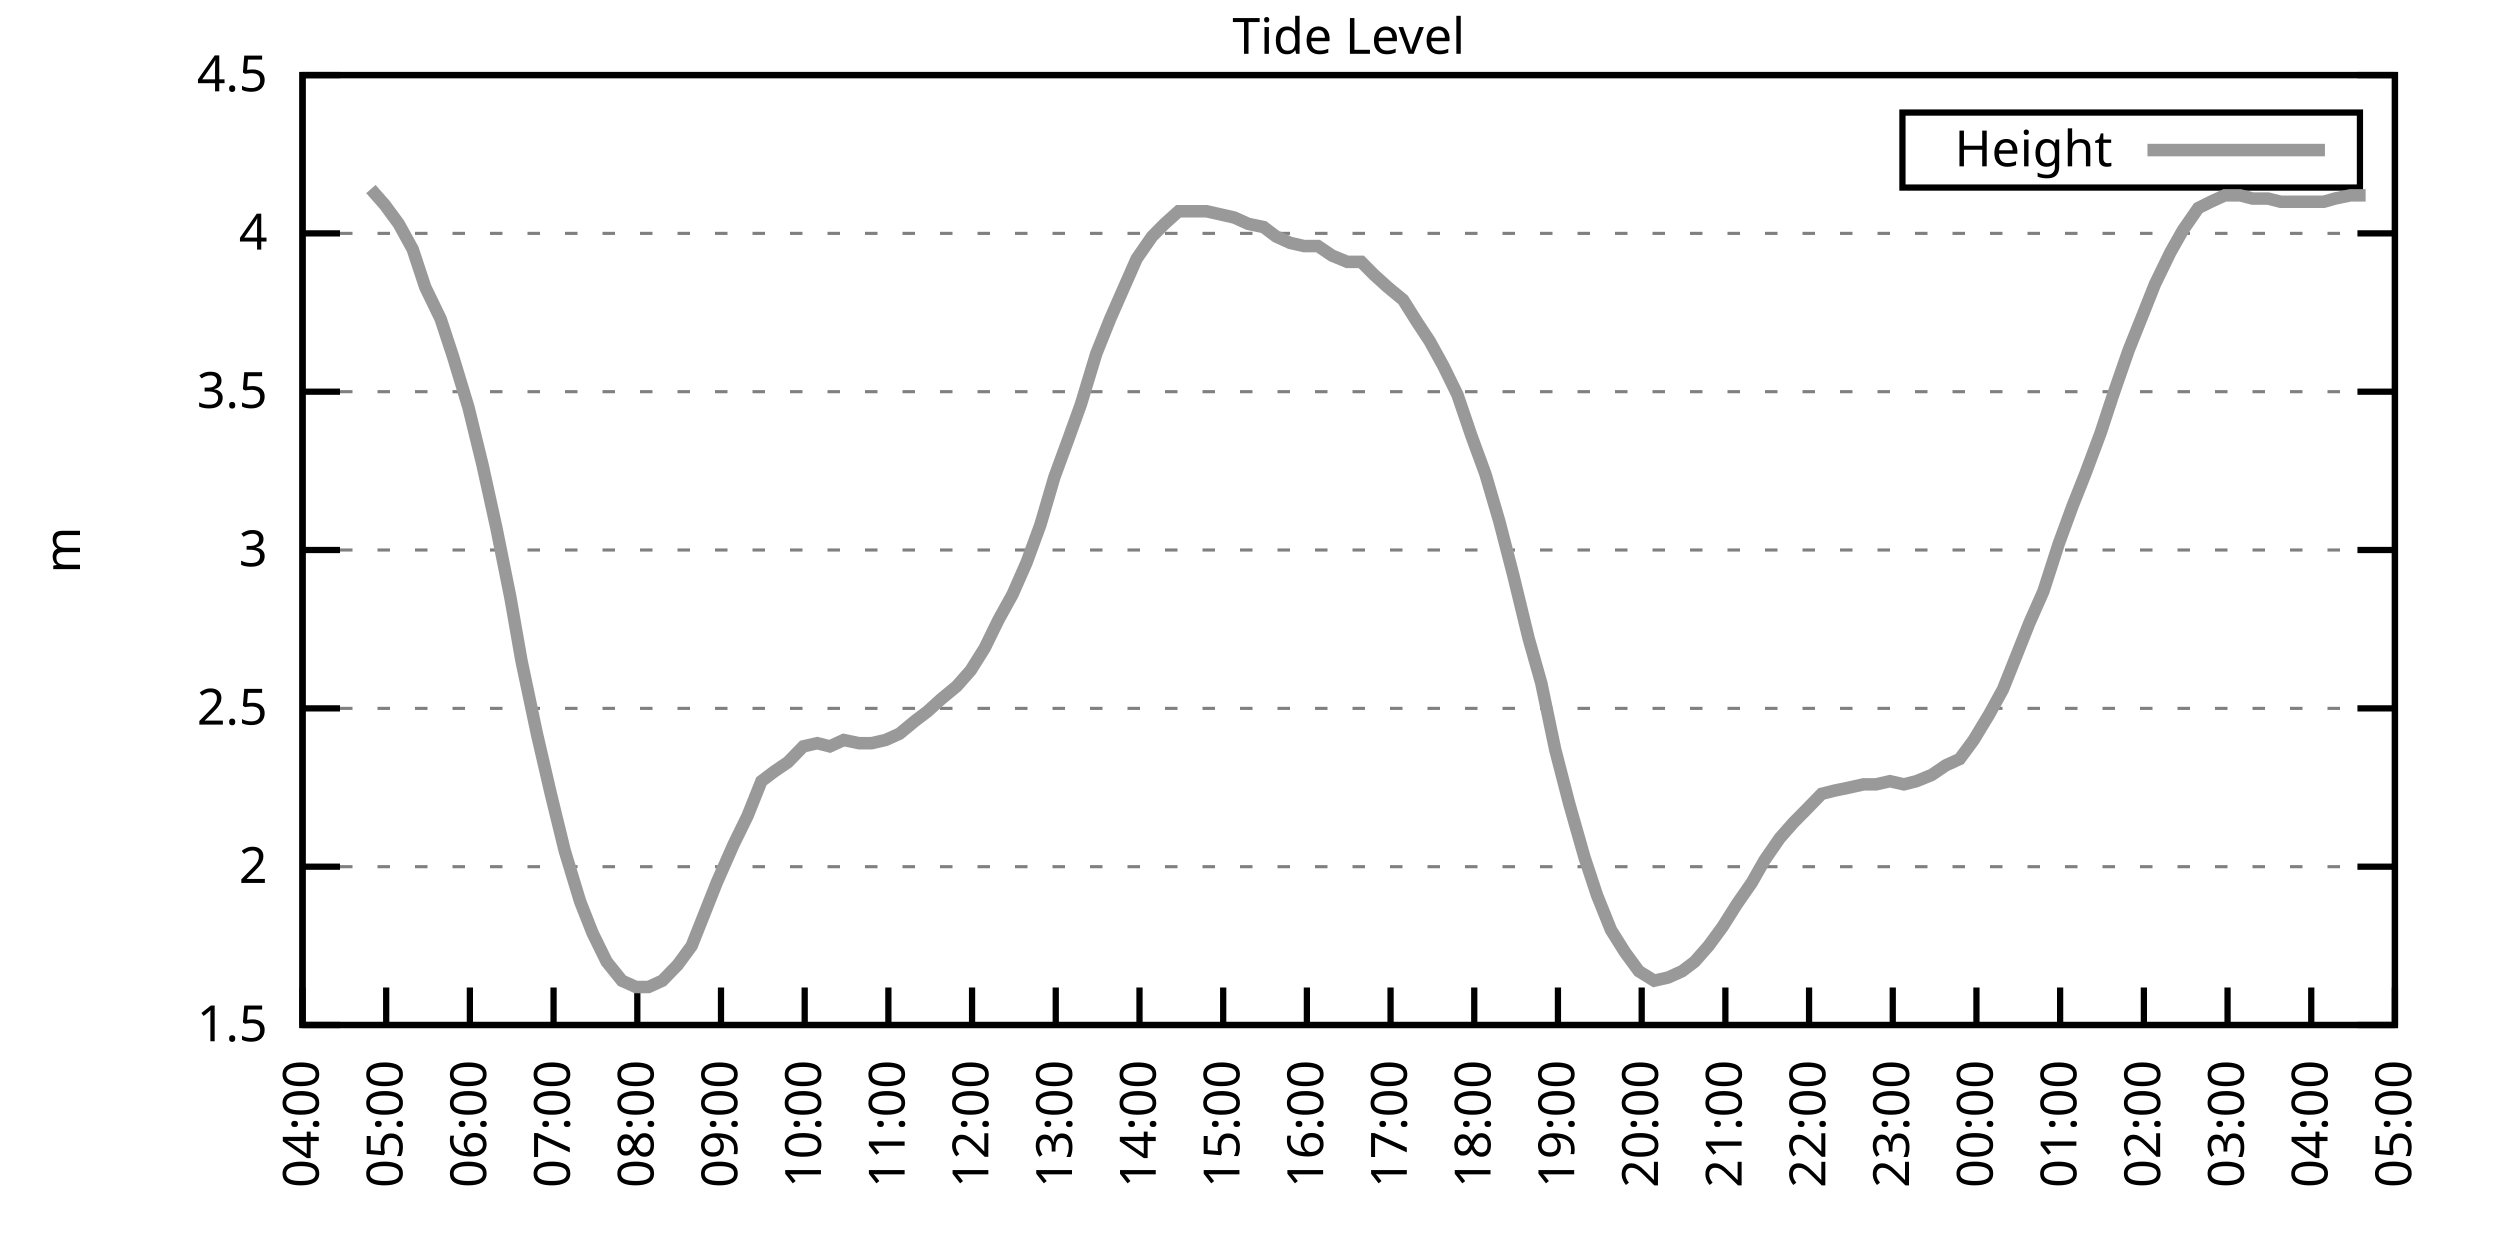
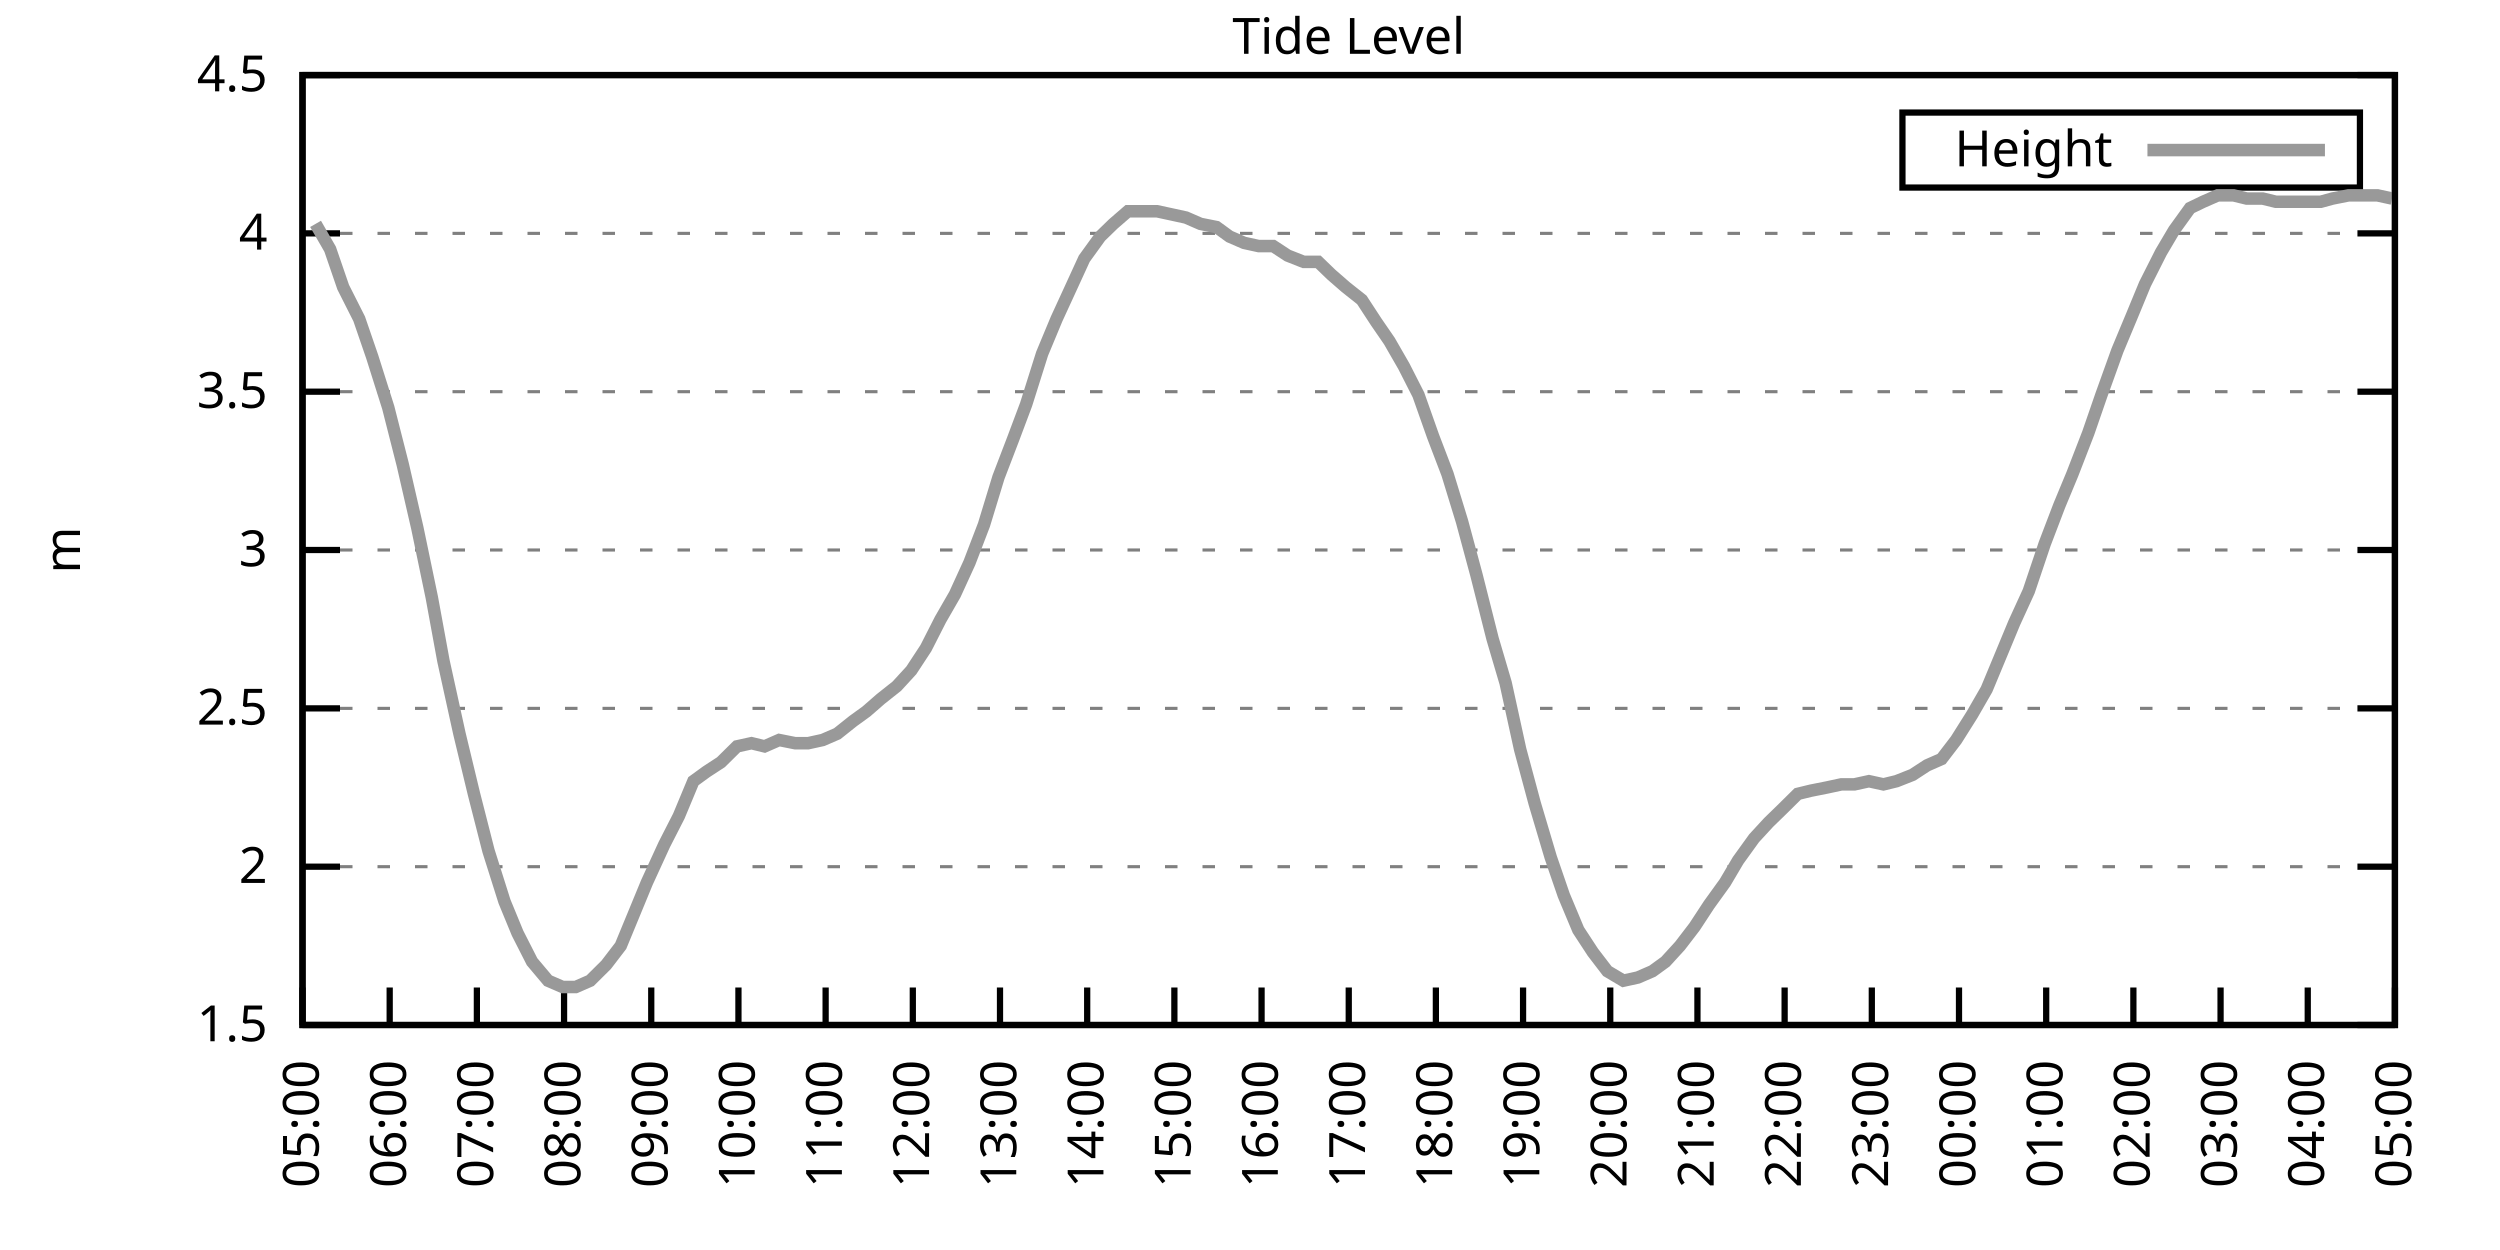
<svg xmlns="http://www.w3.org/2000/svg" xmlns:xlink="http://www.w3.org/1999/xlink" width="400" height="200" viewBox="0 0 400 200">
  <g id="gnuplot_canvas">
    <rect x="0" y="0" width="400" height="200" fill="none" />
    <defs>
      <circle id="gpDot" r="0.5" stroke-width="0.5" stroke="currentColor" />
      <path id="gpPt0" stroke-width="0.333" stroke="currentColor" d="M-1,0 h2 M0,-1 v2" />
      <path id="gpPt1" stroke-width="0.333" stroke="currentColor" d="M-1,-1 L1,1 M1,-1 L-1,1" />
      <path id="gpPt2" stroke-width="0.333" stroke="currentColor" d="M-1,0 L1,0 M0,-1 L0,1 M-1,-1 L1,1 M-1,1 L1,-1" />
      <rect id="gpPt3" stroke-width="0.333" stroke="currentColor" x="-1" y="-1" width="2" height="2" />
      <rect id="gpPt4" stroke-width="0.333" stroke="currentColor" fill="currentColor" x="-1" y="-1" width="2" height="2" />
      <circle id="gpPt5" stroke-width="0.333" stroke="currentColor" cx="0" cy="0" r="1" />
      <use xlink:href="#gpPt5" id="gpPt6" fill="currentColor" stroke="none" />
      <path id="gpPt7" stroke-width="0.333" stroke="currentColor" d="M0,-1.33 L-1.33,0.67 L1.33,0.67 z" />
      <use xlink:href="#gpPt7" id="gpPt8" fill="currentColor" stroke="none" />
      <use xlink:href="#gpPt7" id="gpPt9" stroke="currentColor" transform="rotate(180)" />
      <use xlink:href="#gpPt9" id="gpPt10" fill="currentColor" stroke="none" />
      <use xlink:href="#gpPt3" id="gpPt11" stroke="currentColor" transform="rotate(45)" />
      <use xlink:href="#gpPt11" id="gpPt12" fill="currentColor" stroke="none" />
      <path id="gpPt13" stroke-width="0.333" stroke="currentColor" d="M0,1.330 L1.265,0.411 L0.782,-1.067 L-0.782,-1.076 L-1.265,0.411 z" />
      <use xlink:href="#gpPt13" id="gpPt14" fill="currentColor" stroke="none" />
      <filter id="textbox" filterUnits="objectBoundingBox" x="0" y="0" height="1" width="1">
        <feFlood flood-color="white" flood-opacity="1" result="bgnd" />
        <feComposite in="SourceGraphic" in2="bgnd" operator="atop" />
      </filter>
      <filter id="greybox" filterUnits="objectBoundingBox" x="0" y="0" height="1" width="1">
        <feFlood flood-color="lightgrey" flood-opacity="1" result="grey" />
        <feComposite in="SourceGraphic" in2="grey" operator="atop" />
      </filter>
    </defs>
    <g fill="none" color="white" stroke="currentColor" stroke-width="1.00" stroke-linecap="butt" stroke-linejoin="miter">
</g>
    <g fill="none" color="black" stroke="currentColor" stroke-width="1.00" stroke-linecap="butt" stroke-linejoin="miter">
      <g stroke="none" shape-rendering="crispEdges">
        <polygon fill="rgb(255, 255, 255)" points="48.40,164.00 383.18,164.00 383.18,12.02 48.40,12.02 " />
      </g>
    </g>
    <g fill="none" color="black" stroke="currentColor" stroke-width="1.00" stroke-linecap="butt" stroke-linejoin="miter">
</g>
    <g fill="none" color="black" stroke="black" stroke-width="0.50" stroke-linecap="butt" stroke-linejoin="miter">
</g>
    <g fill="none" color="gray" stroke="currentColor" stroke-width="0.50" stroke-linecap="butt" stroke-linejoin="miter">
      <path stroke="gray" stroke-dasharray="2,4" class="gridline" d="M48.40,164.00 L383.19,164.00  " />
    </g>
    <g fill="none" color="gray" stroke="gray" stroke-width="1.00" stroke-linecap="butt" stroke-linejoin="miter">
</g>
    <g fill="none" color="black" stroke="currentColor" stroke-width="1.00" stroke-linecap="butt" stroke-linejoin="miter">
      <path stroke="black" d="M48.40,164.00 L54.40,164.00 M383.19,164.00 L377.19,164.00  " />
      <g transform="translate(42.80,166.60)" stroke="none" fill="black" font-family="Sans" font-size="8.00" text-anchor="end">
        <text>
          <tspan font-family="Sans"> 1.5</tspan>
        </text>
      </g>
    </g>
    <g fill="none" color="black" stroke="currentColor" stroke-width="1.00" stroke-linecap="butt" stroke-linejoin="miter">
</g>
    <g fill="none" color="black" stroke="black" stroke-width="0.50" stroke-linecap="butt" stroke-linejoin="miter">
</g>
    <g fill="none" color="gray" stroke="currentColor" stroke-width="0.50" stroke-linecap="butt" stroke-linejoin="miter">
      <path stroke="gray" stroke-dasharray="2,4" class="gridline" d="M48.40,138.67 L383.19,138.67  " />
    </g>
    <g fill="none" color="gray" stroke="gray" stroke-width="1.00" stroke-linecap="butt" stroke-linejoin="miter">
</g>
    <g fill="none" color="black" stroke="currentColor" stroke-width="1.00" stroke-linecap="butt" stroke-linejoin="miter">
      <path stroke="black" d="M48.40,138.67 L54.40,138.67 M383.19,138.67 L377.19,138.67  " />
      <g transform="translate(42.80,141.27)" stroke="none" fill="black" font-family="Sans" font-size="8.00" text-anchor="end">
        <text>
          <tspan font-family="Sans"> 2</tspan>
        </text>
      </g>
    </g>
    <g fill="none" color="black" stroke="currentColor" stroke-width="1.00" stroke-linecap="butt" stroke-linejoin="miter">
</g>
    <g fill="none" color="black" stroke="black" stroke-width="0.50" stroke-linecap="butt" stroke-linejoin="miter">
</g>
    <g fill="none" color="gray" stroke="currentColor" stroke-width="0.50" stroke-linecap="butt" stroke-linejoin="miter">
      <path stroke="gray" stroke-dasharray="2,4" class="gridline" d="M48.40,113.34 L383.19,113.34  " />
    </g>
    <g fill="none" color="gray" stroke="gray" stroke-width="1.00" stroke-linecap="butt" stroke-linejoin="miter">
</g>
    <g fill="none" color="black" stroke="currentColor" stroke-width="1.00" stroke-linecap="butt" stroke-linejoin="miter">
      <path stroke="black" d="M48.40,113.34 L54.40,113.34 M383.19,113.34 L377.19,113.34  " />
      <g transform="translate(42.80,115.94)" stroke="none" fill="black" font-family="Sans" font-size="8.00" text-anchor="end">
        <text>
          <tspan font-family="Sans"> 2.5</tspan>
        </text>
      </g>
    </g>
    <g fill="none" color="black" stroke="currentColor" stroke-width="1.00" stroke-linecap="butt" stroke-linejoin="miter">
</g>
    <g fill="none" color="black" stroke="black" stroke-width="0.50" stroke-linecap="butt" stroke-linejoin="miter">
</g>
    <g fill="none" color="gray" stroke="currentColor" stroke-width="0.50" stroke-linecap="butt" stroke-linejoin="miter">
      <path stroke="gray" stroke-dasharray="2,4" class="gridline" d="M48.40,88.00 L383.19,88.00  " />
    </g>
    <g fill="none" color="gray" stroke="gray" stroke-width="1.00" stroke-linecap="butt" stroke-linejoin="miter">
</g>
    <g fill="none" color="black" stroke="currentColor" stroke-width="1.00" stroke-linecap="butt" stroke-linejoin="miter">
      <path stroke="black" d="M48.40,88.00 L54.40,88.00 M383.19,88.00 L377.19,88.00  " />
      <g transform="translate(42.80,90.60)" stroke="none" fill="black" font-family="Sans" font-size="8.00" text-anchor="end">
        <text>
          <tspan font-family="Sans"> 3</tspan>
        </text>
      </g>
    </g>
    <g fill="none" color="black" stroke="currentColor" stroke-width="1.00" stroke-linecap="butt" stroke-linejoin="miter">
</g>
    <g fill="none" color="black" stroke="black" stroke-width="0.50" stroke-linecap="butt" stroke-linejoin="miter">
</g>
    <g fill="none" color="gray" stroke="currentColor" stroke-width="0.50" stroke-linecap="butt" stroke-linejoin="miter">
      <path stroke="gray" stroke-dasharray="2,4" class="gridline" d="M48.40,62.67 L383.19,62.67  " />
    </g>
    <g fill="none" color="gray" stroke="gray" stroke-width="1.00" stroke-linecap="butt" stroke-linejoin="miter">
</g>
    <g fill="none" color="black" stroke="currentColor" stroke-width="1.00" stroke-linecap="butt" stroke-linejoin="miter">
      <path stroke="black" d="M48.40,62.67 L54.40,62.67 M383.19,62.67 L377.19,62.67  " />
      <g transform="translate(42.80,65.27)" stroke="none" fill="black" font-family="Sans" font-size="8.00" text-anchor="end">
        <text>
          <tspan font-family="Sans"> 3.5</tspan>
        </text>
      </g>
    </g>
    <g fill="none" color="black" stroke="currentColor" stroke-width="1.00" stroke-linecap="butt" stroke-linejoin="miter">
</g>
    <g fill="none" color="black" stroke="black" stroke-width="0.50" stroke-linecap="butt" stroke-linejoin="miter">
</g>
    <g fill="none" color="gray" stroke="currentColor" stroke-width="0.50" stroke-linecap="butt" stroke-linejoin="miter">
      <path stroke="gray" stroke-dasharray="2,4" class="gridline" d="M48.40,37.34 L383.19,37.34  " />
    </g>
    <g fill="none" color="gray" stroke="gray" stroke-width="1.00" stroke-linecap="butt" stroke-linejoin="miter">
</g>
    <g fill="none" color="black" stroke="currentColor" stroke-width="1.00" stroke-linecap="butt" stroke-linejoin="miter">
      <path stroke="black" d="M48.40,37.34 L54.40,37.34 M383.19,37.34 L377.19,37.34  " />
      <g transform="translate(42.80,39.94)" stroke="none" fill="black" font-family="Sans" font-size="8.00" text-anchor="end">
        <text>
          <tspan font-family="Sans"> 4</tspan>
        </text>
      </g>
    </g>
    <g fill="none" color="black" stroke="currentColor" stroke-width="1.00" stroke-linecap="butt" stroke-linejoin="miter">
</g>
    <g fill="none" color="black" stroke="black" stroke-width="0.50" stroke-linecap="butt" stroke-linejoin="miter">
</g>
    <g fill="none" color="gray" stroke="currentColor" stroke-width="0.50" stroke-linecap="butt" stroke-linejoin="miter">
      <path stroke="gray" stroke-dasharray="2,4" class="gridline" d="M48.40,12.01 L383.19,12.01  " />
    </g>
    <g fill="none" color="gray" stroke="gray" stroke-width="1.00" stroke-linecap="butt" stroke-linejoin="miter">
</g>
    <g fill="none" color="black" stroke="currentColor" stroke-width="1.00" stroke-linecap="butt" stroke-linejoin="miter">
      <path stroke="black" d="M48.40,12.01 L54.40,12.01 M383.19,12.01 L377.19,12.01  " />
      <g transform="translate(42.80,14.61)" stroke="none" fill="black" font-family="Sans" font-size="8.00" text-anchor="end">
        <text>
          <tspan font-family="Sans"> 4.5</tspan>
        </text>
      </g>
    </g>
    <g fill="none" color="black" stroke="currentColor" stroke-width="1.00" stroke-linecap="butt" stroke-linejoin="miter">
      <path stroke="black" d="M48.40,164.00 L48.40,158.00  " />
      <g transform="translate(51.00,169.60) rotate(270.00)" stroke="none" fill="black" font-family="Sans" font-size="8.00" text-anchor="end">
        <text>
-           <tspan font-family="Sans">04:00</tspan>
-         </text>
-       </g>
-     </g>
-     <g fill="none" color="black" stroke="currentColor" stroke-width="1.00" stroke-linecap="butt" stroke-linejoin="miter">
-       <path stroke="black" d="M61.79,164.00 L61.79,158.00  " />
-       <g transform="translate(64.39,169.60) rotate(270.00)" stroke="none" fill="black" font-family="Sans" font-size="8.00" text-anchor="end">
-         <text>
          <tspan font-family="Sans">05:00</tspan>
        </text>
      </g>
    </g>
    <g fill="none" color="black" stroke="currentColor" stroke-width="1.00" stroke-linecap="butt" stroke-linejoin="miter">
-       <path stroke="black" d="M75.18,164.00 L75.18,158.00  " />
-       <g transform="translate(77.78,169.60) rotate(270.00)" stroke="none" fill="black" font-family="Sans" font-size="8.00" text-anchor="end">
+       <path stroke="black" d="M62.35,164.00 L62.35,158.00  " />
+       <g transform="translate(64.95,169.60) rotate(270.00)" stroke="none" fill="black" font-family="Sans" font-size="8.00" text-anchor="end">
        <text>
          <tspan font-family="Sans">06:00</tspan>
        </text>
      </g>
    </g>
    <g fill="none" color="black" stroke="currentColor" stroke-width="1.00" stroke-linecap="butt" stroke-linejoin="miter">
-       <path stroke="black" d="M88.57,164.00 L88.57,158.00  " />
-       <g transform="translate(91.17,169.60) rotate(270.00)" stroke="none" fill="black" font-family="Sans" font-size="8.00" text-anchor="end">
+       <path stroke="black" d="M76.30,164.00 L76.30,158.00  " />
+       <g transform="translate(78.90,169.60) rotate(270.00)" stroke="none" fill="black" font-family="Sans" font-size="8.00" text-anchor="end">
        <text>
          <tspan font-family="Sans">07:00</tspan>
        </text>
      </g>
    </g>
    <g fill="none" color="black" stroke="currentColor" stroke-width="1.00" stroke-linecap="butt" stroke-linejoin="miter">
-       <path stroke="black" d="M101.97,164.00 L101.97,158.00  " />
-       <g transform="translate(104.57,169.60) rotate(270.00)" stroke="none" fill="black" font-family="Sans" font-size="8.00" text-anchor="end">
+       <path stroke="black" d="M90.25,164.00 L90.25,158.00  " />
+       <g transform="translate(92.85,169.60) rotate(270.00)" stroke="none" fill="black" font-family="Sans" font-size="8.00" text-anchor="end">
        <text>
          <tspan font-family="Sans">08:00</tspan>
        </text>
      </g>
    </g>
    <g fill="none" color="black" stroke="currentColor" stroke-width="1.00" stroke-linecap="butt" stroke-linejoin="miter">
-       <path stroke="black" d="M115.36,164.00 L115.36,158.00  " />
-       <g transform="translate(117.96,169.60) rotate(270.00)" stroke="none" fill="black" font-family="Sans" font-size="8.00" text-anchor="end">
+       <path stroke="black" d="M104.20,164.00 L104.20,158.00  " />
+       <g transform="translate(106.80,169.60) rotate(270.00)" stroke="none" fill="black" font-family="Sans" font-size="8.00" text-anchor="end">
        <text>
          <tspan font-family="Sans">09:00</tspan>
        </text>
      </g>
    </g>
    <g fill="none" color="black" stroke="currentColor" stroke-width="1.00" stroke-linecap="butt" stroke-linejoin="miter">
-       <path stroke="black" d="M128.75,164.00 L128.75,158.00  " />
-       <g transform="translate(131.35,169.60) rotate(270.00)" stroke="none" fill="black" font-family="Sans" font-size="8.00" text-anchor="end">
+       <path stroke="black" d="M118.15,164.00 L118.15,158.00  " />
+       <g transform="translate(120.75,169.60) rotate(270.00)" stroke="none" fill="black" font-family="Sans" font-size="8.00" text-anchor="end">
        <text>
          <tspan font-family="Sans">10:00</tspan>
        </text>
      </g>
    </g>
    <g fill="none" color="black" stroke="currentColor" stroke-width="1.00" stroke-linecap="butt" stroke-linejoin="miter">
-       <path stroke="black" d="M142.14,164.00 L142.14,158.00  " />
-       <g transform="translate(144.74,169.60) rotate(270.00)" stroke="none" fill="black" font-family="Sans" font-size="8.00" text-anchor="end">
+       <path stroke="black" d="M132.10,164.00 L132.10,158.00  " />
+       <g transform="translate(134.70,169.60) rotate(270.00)" stroke="none" fill="black" font-family="Sans" font-size="8.00" text-anchor="end">
        <text>
          <tspan font-family="Sans">11:00</tspan>
        </text>
      </g>
    </g>
    <g fill="none" color="black" stroke="currentColor" stroke-width="1.00" stroke-linecap="butt" stroke-linejoin="miter">
-       <path stroke="black" d="M155.53,164.00 L155.53,158.00  " />
-       <g transform="translate(158.13,169.60) rotate(270.00)" stroke="none" fill="black" font-family="Sans" font-size="8.00" text-anchor="end">
+       <path stroke="black" d="M146.05,164.00 L146.05,158.00  " />
+       <g transform="translate(148.65,169.60) rotate(270.00)" stroke="none" fill="black" font-family="Sans" font-size="8.00" text-anchor="end">
        <text>
          <tspan font-family="Sans">12:00</tspan>
        </text>
      </g>
    </g>
    <g fill="none" color="black" stroke="currentColor" stroke-width="1.00" stroke-linecap="butt" stroke-linejoin="miter">
-       <path stroke="black" d="M168.92,164.00 L168.92,158.00  " />
-       <g transform="translate(171.52,169.60) rotate(270.00)" stroke="none" fill="black" font-family="Sans" font-size="8.00" text-anchor="end">
+       <path stroke="black" d="M160.00,164.00 L160.00,158.00  " />
+       <g transform="translate(162.60,169.60) rotate(270.00)" stroke="none" fill="black" font-family="Sans" font-size="8.00" text-anchor="end">
        <text>
          <tspan font-family="Sans">13:00</tspan>
        </text>
      </g>
    </g>
    <g fill="none" color="black" stroke="currentColor" stroke-width="1.00" stroke-linecap="butt" stroke-linejoin="miter">
-       <path stroke="black" d="M182.32,164.00 L182.32,158.00  " />
-       <g transform="translate(184.92,169.60) rotate(270.00)" stroke="none" fill="black" font-family="Sans" font-size="8.00" text-anchor="end">
+       <path stroke="black" d="M173.95,164.00 L173.95,158.00  " />
+       <g transform="translate(176.55,169.60) rotate(270.00)" stroke="none" fill="black" font-family="Sans" font-size="8.00" text-anchor="end">
        <text>
          <tspan font-family="Sans">14:00</tspan>
        </text>
      </g>
    </g>
    <g fill="none" color="black" stroke="currentColor" stroke-width="1.00" stroke-linecap="butt" stroke-linejoin="miter">
-       <path stroke="black" d="M195.71,164.00 L195.71,158.00  " />
-       <g transform="translate(198.31,169.60) rotate(270.00)" stroke="none" fill="black" font-family="Sans" font-size="8.00" text-anchor="end">
+       <path stroke="black" d="M187.90,164.00 L187.90,158.00  " />
+       <g transform="translate(190.50,169.60) rotate(270.00)" stroke="none" fill="black" font-family="Sans" font-size="8.00" text-anchor="end">
        <text>
          <tspan font-family="Sans">15:00</tspan>
        </text>
      </g>
    </g>
    <g fill="none" color="black" stroke="currentColor" stroke-width="1.00" stroke-linecap="butt" stroke-linejoin="miter">
-       <path stroke="black" d="M209.10,164.00 L209.10,158.00  " />
-       <g transform="translate(211.70,169.60) rotate(270.00)" stroke="none" fill="black" font-family="Sans" font-size="8.00" text-anchor="end">
+       <path stroke="black" d="M201.85,164.00 L201.85,158.00  " />
+       <g transform="translate(204.45,169.60) rotate(270.00)" stroke="none" fill="black" font-family="Sans" font-size="8.00" text-anchor="end">
        <text>
          <tspan font-family="Sans">16:00</tspan>
        </text>
      </g>
    </g>
    <g fill="none" color="black" stroke="currentColor" stroke-width="1.00" stroke-linecap="butt" stroke-linejoin="miter">
-       <path stroke="black" d="M222.49,164.00 L222.49,158.00  " />
-       <g transform="translate(225.09,169.60) rotate(270.00)" stroke="none" fill="black" font-family="Sans" font-size="8.00" text-anchor="end">
+       <path stroke="black" d="M215.80,164.00 L215.80,158.00  " />
+       <g transform="translate(218.40,169.60) rotate(270.00)" stroke="none" fill="black" font-family="Sans" font-size="8.00" text-anchor="end">
        <text>
          <tspan font-family="Sans">17:00</tspan>
        </text>
      </g>
    </g>
    <g fill="none" color="black" stroke="currentColor" stroke-width="1.00" stroke-linecap="butt" stroke-linejoin="miter">
-       <path stroke="black" d="M235.88,164.00 L235.88,158.00  " />
-       <g transform="translate(238.48,169.60) rotate(270.00)" stroke="none" fill="black" font-family="Sans" font-size="8.00" text-anchor="end">
+       <path stroke="black" d="M229.74,164.00 L229.74,158.00  " />
+       <g transform="translate(232.34,169.60) rotate(270.00)" stroke="none" fill="black" font-family="Sans" font-size="8.00" text-anchor="end">
        <text>
          <tspan font-family="Sans">18:00</tspan>
        </text>
      </g>
    </g>
    <g fill="none" color="black" stroke="currentColor" stroke-width="1.00" stroke-linecap="butt" stroke-linejoin="miter">
-       <path stroke="black" d="M249.27,164.00 L249.27,158.00  " />
-       <g transform="translate(251.87,169.60) rotate(270.00)" stroke="none" fill="black" font-family="Sans" font-size="8.00" text-anchor="end">
+       <path stroke="black" d="M243.69,164.00 L243.69,158.00  " />
+       <g transform="translate(246.29,169.60) rotate(270.00)" stroke="none" fill="black" font-family="Sans" font-size="8.00" text-anchor="end">
        <text>
          <tspan font-family="Sans">19:00</tspan>
        </text>
      </g>
    </g>
    <g fill="none" color="black" stroke="currentColor" stroke-width="1.00" stroke-linecap="butt" stroke-linejoin="miter">
-       <path stroke="black" d="M262.67,164.00 L262.67,158.00  " />
-       <g transform="translate(265.27,169.60) rotate(270.00)" stroke="none" fill="black" font-family="Sans" font-size="8.00" text-anchor="end">
+       <path stroke="black" d="M257.64,164.00 L257.64,158.00  " />
+       <g transform="translate(260.24,169.60) rotate(270.00)" stroke="none" fill="black" font-family="Sans" font-size="8.00" text-anchor="end">
        <text>
          <tspan font-family="Sans">20:00</tspan>
        </text>
      </g>
    </g>
    <g fill="none" color="black" stroke="currentColor" stroke-width="1.00" stroke-linecap="butt" stroke-linejoin="miter">
-       <path stroke="black" d="M276.06,164.00 L276.06,158.00  " />
-       <g transform="translate(278.66,169.60) rotate(270.00)" stroke="none" fill="black" font-family="Sans" font-size="8.00" text-anchor="end">
+       <path stroke="black" d="M271.59,164.00 L271.59,158.00  " />
+       <g transform="translate(274.19,169.60) rotate(270.00)" stroke="none" fill="black" font-family="Sans" font-size="8.00" text-anchor="end">
        <text>
          <tspan font-family="Sans">21:00</tspan>
        </text>
      </g>
    </g>
    <g fill="none" color="black" stroke="currentColor" stroke-width="1.00" stroke-linecap="butt" stroke-linejoin="miter">
-       <path stroke="black" d="M289.45,164.00 L289.45,158.00  " />
-       <g transform="translate(292.05,169.60) rotate(270.00)" stroke="none" fill="black" font-family="Sans" font-size="8.00" text-anchor="end">
+       <path stroke="black" d="M285.54,164.00 L285.54,158.00  " />
+       <g transform="translate(288.14,169.60) rotate(270.00)" stroke="none" fill="black" font-family="Sans" font-size="8.00" text-anchor="end">
        <text>
          <tspan font-family="Sans">22:00</tspan>
        </text>
      </g>
    </g>
    <g fill="none" color="black" stroke="currentColor" stroke-width="1.00" stroke-linecap="butt" stroke-linejoin="miter">
-       <path stroke="black" d="M302.84,164.00 L302.84,158.00  " />
-       <g transform="translate(305.44,169.60) rotate(270.00)" stroke="none" fill="black" font-family="Sans" font-size="8.00" text-anchor="end">
+       <path stroke="black" d="M299.49,164.00 L299.49,158.00  " />
+       <g transform="translate(302.09,169.60) rotate(270.00)" stroke="none" fill="black" font-family="Sans" font-size="8.00" text-anchor="end">
        <text>
          <tspan font-family="Sans">23:00</tspan>
        </text>
      </g>
    </g>
    <g fill="none" color="black" stroke="currentColor" stroke-width="1.00" stroke-linecap="butt" stroke-linejoin="miter">
-       <path stroke="black" d="M316.23,164.00 L316.23,158.00  " />
-       <g transform="translate(318.83,169.60) rotate(270.00)" stroke="none" fill="black" font-family="Sans" font-size="8.00" text-anchor="end">
+       <path stroke="black" d="M313.44,164.00 L313.44,158.00  " />
+       <g transform="translate(316.04,169.60) rotate(270.00)" stroke="none" fill="black" font-family="Sans" font-size="8.00" text-anchor="end">
        <text>
          <tspan font-family="Sans">00:00</tspan>
        </text>
      </g>
    </g>
    <g fill="none" color="black" stroke="currentColor" stroke-width="1.00" stroke-linecap="butt" stroke-linejoin="miter">
-       <path stroke="black" d="M329.62,164.00 L329.62,158.00  " />
-       <g transform="translate(332.22,169.60) rotate(270.00)" stroke="none" fill="black" font-family="Sans" font-size="8.00" text-anchor="end">
+       <path stroke="black" d="M327.39,164.00 L327.39,158.00  " />
+       <g transform="translate(329.99,169.60) rotate(270.00)" stroke="none" fill="black" font-family="Sans" font-size="8.00" text-anchor="end">
        <text>
          <tspan font-family="Sans">01:00</tspan>
        </text>
      </g>
    </g>
    <g fill="none" color="black" stroke="currentColor" stroke-width="1.00" stroke-linecap="butt" stroke-linejoin="miter">
-       <path stroke="black" d="M343.02,164.00 L343.02,158.00  " />
-       <g transform="translate(345.62,169.60) rotate(270.00)" stroke="none" fill="black" font-family="Sans" font-size="8.00" text-anchor="end">
+       <path stroke="black" d="M341.34,164.00 L341.34,158.00  " />
+       <g transform="translate(343.94,169.60) rotate(270.00)" stroke="none" fill="black" font-family="Sans" font-size="8.00" text-anchor="end">
        <text>
          <tspan font-family="Sans">02:00</tspan>
        </text>
      </g>
    </g>
    <g fill="none" color="black" stroke="currentColor" stroke-width="1.00" stroke-linecap="butt" stroke-linejoin="miter">
-       <path stroke="black" d="M356.41,164.00 L356.41,158.00  " />
-       <g transform="translate(359.01,169.60) rotate(270.00)" stroke="none" fill="black" font-family="Sans" font-size="8.00" text-anchor="end">
+       <path stroke="black" d="M355.29,164.00 L355.29,158.00  " />
+       <g transform="translate(357.89,169.60) rotate(270.00)" stroke="none" fill="black" font-family="Sans" font-size="8.00" text-anchor="end">
        <text>
          <tspan font-family="Sans">03:00</tspan>
        </text>
      </g>
    </g>
    <g fill="none" color="black" stroke="currentColor" stroke-width="1.00" stroke-linecap="butt" stroke-linejoin="miter">
-       <path stroke="black" d="M369.80,164.00 L369.80,158.00  " />
-       <g transform="translate(372.40,169.60) rotate(270.00)" stroke="none" fill="black" font-family="Sans" font-size="8.00" text-anchor="end">
+       <path stroke="black" d="M369.24,164.00 L369.24,158.00  " />
+       <g transform="translate(371.84,169.60) rotate(270.00)" stroke="none" fill="black" font-family="Sans" font-size="8.00" text-anchor="end">
        <text>
          <tspan font-family="Sans">04:00</tspan>
        </text>
      </g>
    </g>
    <g fill="none" color="black" stroke="currentColor" stroke-width="1.00" stroke-linecap="butt" stroke-linejoin="miter">
      <path stroke="black" d="M383.19,164.00 L383.19,158.00  " />
      <g transform="translate(385.79,169.60) rotate(270.00)" stroke="none" fill="black" font-family="Sans" font-size="8.00" text-anchor="end">
        <text>
          <tspan font-family="Sans">05:00</tspan>
        </text>
      </g>
    </g>
    <g fill="none" color="black" stroke="currentColor" stroke-width="1.00" stroke-linecap="butt" stroke-linejoin="miter">
</g>
    <g fill="none" color="black" stroke="currentColor" stroke-width="1.00" stroke-linecap="butt" stroke-linejoin="miter">
      <path stroke="black" d="M48.40,12.01 L48.40,164.00 L383.19,164.00 L383.19,12.01 L48.40,12.01 Z  " />
    </g>
    <g fill="none" color="black" stroke="currentColor" stroke-width="1.00" stroke-linecap="butt" stroke-linejoin="miter">
</g>
    <g fill="none" color="black" stroke="currentColor" stroke-width="1.00" stroke-linecap="butt" stroke-linejoin="miter">
      <path stroke="black" d="M304.39,30.01 L304.39,18.01 L377.59,18.01 L377.59,30.01 L304.39,30.01 Z  " />
    </g>
    <g id="Tide_level_plot_1">
      <g fill="none" color="white" stroke="black" stroke-width="2.00" stroke-linecap="butt" stroke-linejoin="miter">
</g>
      <g fill="none" color="black" stroke="currentColor" stroke-width="2.00" stroke-linecap="butt" stroke-linejoin="miter">
        <g transform="translate(337.99,26.61)" stroke="none" fill="black" font-family="Sans" font-size="8.00" text-anchor="end">
          <text>
            <tspan font-family="Sans">Height</tspan>
          </text>
        </g>
      </g>
      <g fill="none" color="black" stroke="currentColor" stroke-width="2.00" stroke-linecap="butt" stroke-linejoin="miter">
-         <path stroke="rgb(153, 153, 153)" d="M343.59,24.01 L371.99,24.01 M59.34,30.25 L61.57,32.78 L63.80,35.82 L66.03,39.87 L68.04,45.95 L70.50,51.02   L72.50,57.10 L74.96,65.21 L77.19,74.33 L79.42,84.46 L81.66,95.60 L83.44,105.74 L85.90,117.39 L88.13,127.02   L90.36,136.14 L92.82,144.24 L94.82,149.31 L97.06,153.87 L99.51,156.91 L101.74,157.92 L103.75,157.92 L105.98,156.91   L108.44,154.37 L110.67,151.33 L112.68,146.27 L114.69,141.20 L117.37,135.12 L119.60,130.56 L121.83,124.99 L123.84,123.47   L126.07,121.95 L128.53,119.42 L130.76,118.91 L132.77,119.42 L135.00,118.40 L137.45,118.91 L139.46,118.91 L141.69,118.40   L143.93,117.39 L146.38,115.36 L148.39,113.84 L150.62,111.82 L153.08,109.79 L155.31,107.26 L157.54,103.71 L159.77,99.15   L162.01,95.10 L164.24,90.03 L166.47,83.95 L168.70,76.35 L170.93,70.27 L172.94,64.70 L175.40,56.59 L177.63,51.02   L179.86,45.95 L181.87,41.39 L184.32,37.85 L186.33,35.82 L188.57,33.80 L190.80,33.80 L193.03,33.80 L195.26,34.30   L197.49,34.81 L199.73,35.82 L202.18,36.33 L204.19,37.85 L206.42,38.86 L208.65,39.37 L210.88,39.37 L213.12,40.89   L215.57,41.90 L217.80,41.90 L219.81,43.93 L222.04,45.95 L224.50,47.98 L226.73,51.53 L228.74,54.57 L230.97,58.62   L233.20,63.18 L235.44,69.77 L237.67,75.85 L239.90,83.45 L242.13,92.06 L244.59,102.19 L246.60,109.28 L248.83,119.92   L251.06,128.54 L253.51,137.15 L255.52,143.23 L257.76,148.80 L259.99,152.35 L262.22,155.39 L264.67,156.91 L266.91,156.40   L269.14,155.39 L271.15,153.87 L273.38,151.33 L275.61,148.29 L277.84,144.75 L280.30,141.20 L282.31,137.66 L284.76,134.11   L286.99,131.58 L289.00,129.55 L291.46,127.02 L293.47,126.51 L295.92,126.00 L298.15,125.50 L300.16,125.50 L302.39,124.99   L304.63,125.50 L306.63,124.99 L309.09,123.98 L311.32,122.46 L313.55,121.44 L315.79,118.40 L318.24,114.35 L320.47,110.30   L322.70,104.72 L324.71,99.66 L326.95,94.59 L329.40,86.99 L331.63,80.91 L333.64,75.85 L336.10,69.26 L338.10,63.18   L340.56,56.09 L342.79,50.51 L344.80,45.45 L347.26,40.38 L349.26,36.84 L351.72,33.29 L353.73,32.28 L355.96,31.26   L358.42,31.26 L360.42,31.77 L362.88,31.77 L364.89,32.28 L367.34,32.28 L369.58,32.28 L371.81,32.28 L373.59,31.77   L376.05,31.26 L378.50,31.26  " />
+         <path stroke="rgb(153, 153, 153)" d="M343.59,24.01 L371.99,24.01 M50.49,35.82 L52.82,39.87 L54.91,45.95 L57.47,51.02 L59.56,57.10 L62.12,65.21   L64.44,74.33 L66.77,84.46 L69.09,95.60 L70.95,105.74 L73.51,117.39 L75.83,127.02 L78.16,136.14 L80.72,144.24   L82.81,149.31 L85.13,153.87 L87.69,156.91 L90.02,157.92 L92.11,157.92 L94.43,156.91 L96.99,154.37 L99.32,151.33   L101.41,146.27 L103.50,141.20 L106.29,135.12 L108.62,130.56 L110.94,124.99 L113.03,123.47 L115.36,121.95 L117.92,119.42   L120.24,118.91 L122.33,119.42 L124.66,118.40 L127.22,118.91 L129.31,118.91 L131.63,118.40 L133.96,117.39 L136.51,115.36   L138.61,113.84 L140.93,111.82 L143.49,109.79 L145.81,107.26 L148.14,103.71 L150.46,99.15 L152.79,95.10 L155.11,90.03   L157.44,83.95 L159.76,76.35 L162.09,70.27 L164.18,64.70 L166.74,56.59 L169.06,51.02 L171.39,45.95 L173.48,41.39   L176.04,37.85 L178.13,35.82 L180.46,33.80 L182.78,33.80 L185.11,33.80 L187.43,34.30 L189.76,34.81 L192.08,35.82   L194.64,36.33 L196.73,37.85 L199.06,38.86 L201.38,39.37 L203.71,39.37 L206.03,40.89 L208.59,41.90 L210.91,41.90   L213.01,43.93 L215.33,45.95 L217.89,47.98 L220.21,51.53 L222.30,54.57 L224.63,58.62 L226.95,63.18 L229.28,69.77   L231.60,75.85 L233.93,83.45 L236.25,92.06 L238.81,102.19 L240.90,109.28 L243.23,119.92 L245.55,128.54 L248.11,137.15   L250.20,143.23 L252.53,148.80 L254.85,152.35 L257.18,155.39 L259.74,156.91 L262.06,156.40 L264.39,155.39 L266.48,153.87   L268.80,151.33 L271.13,148.29 L273.45,144.75 L276.01,141.20 L278.10,137.66 L280.66,134.11 L282.99,131.58 L285.08,129.55   L287.64,127.02 L289.73,126.51 L292.29,126.00 L294.61,125.50 L296.70,125.50 L299.03,124.99 L301.35,125.50 L303.44,124.99   L306.00,123.98 L308.33,122.46 L310.65,121.44 L312.98,118.40 L315.53,114.35 L317.86,110.30 L320.18,104.72 L322.28,99.66   L324.60,94.59 L327.16,86.99 L329.48,80.91 L331.58,75.85 L334.13,69.26 L336.23,63.18 L338.78,56.09 L341.11,50.51   L343.20,45.45 L345.76,40.38 L347.85,36.84 L350.41,33.29 L352.50,32.28 L354.83,31.26 L357.38,31.26 L359.48,31.77   L362.03,31.77 L364.13,32.28 L366.68,32.28 L369.01,32.28 L371.33,32.28 L373.19,31.77 L375.75,31.26 L378.31,31.26   L380.40,31.26 L382.73,31.77  " />
      </g>
    </g>
    <g fill="none" color="black" stroke="currentColor" stroke-width="2.00" stroke-linecap="butt" stroke-linejoin="miter">
</g>
    <g fill="none" color="black" stroke="black" stroke-width="1.00" stroke-linecap="butt" stroke-linejoin="miter">
</g>
    <g fill="none" color="black" stroke="currentColor" stroke-width="1.00" stroke-linecap="butt" stroke-linejoin="miter">
      <path stroke="black" d="M48.40,12.01 L48.40,164.00 L383.19,164.00 L383.19,12.01 L48.40,12.01 Z  " />
      <g transform="translate(12.80,88.01) rotate(270.00)" stroke="none" fill="black" font-family="Sans" font-size="8.00" text-anchor="middle">
        <text>
          <tspan font-family="Sans">m</tspan>
        </text>
      </g>
    </g>
    <g fill="none" color="black" stroke="currentColor" stroke-width="1.00" stroke-linecap="butt" stroke-linejoin="miter">
</g>
    <g fill="none" color="black" stroke="currentColor" stroke-width="1.00" stroke-linecap="butt" stroke-linejoin="miter">
      <g transform="translate(215.79,8.61)" stroke="none" fill="black" font-family="Sans" font-size="8.00" text-anchor="middle">
        <text>
          <tspan font-family="Sans">Tide Level</tspan>
        </text>
      </g>
    </g>
    <g fill="none" color="black" stroke="currentColor" stroke-width="1.00" stroke-linecap="butt" stroke-linejoin="miter">
</g>
  </g>
</svg>
